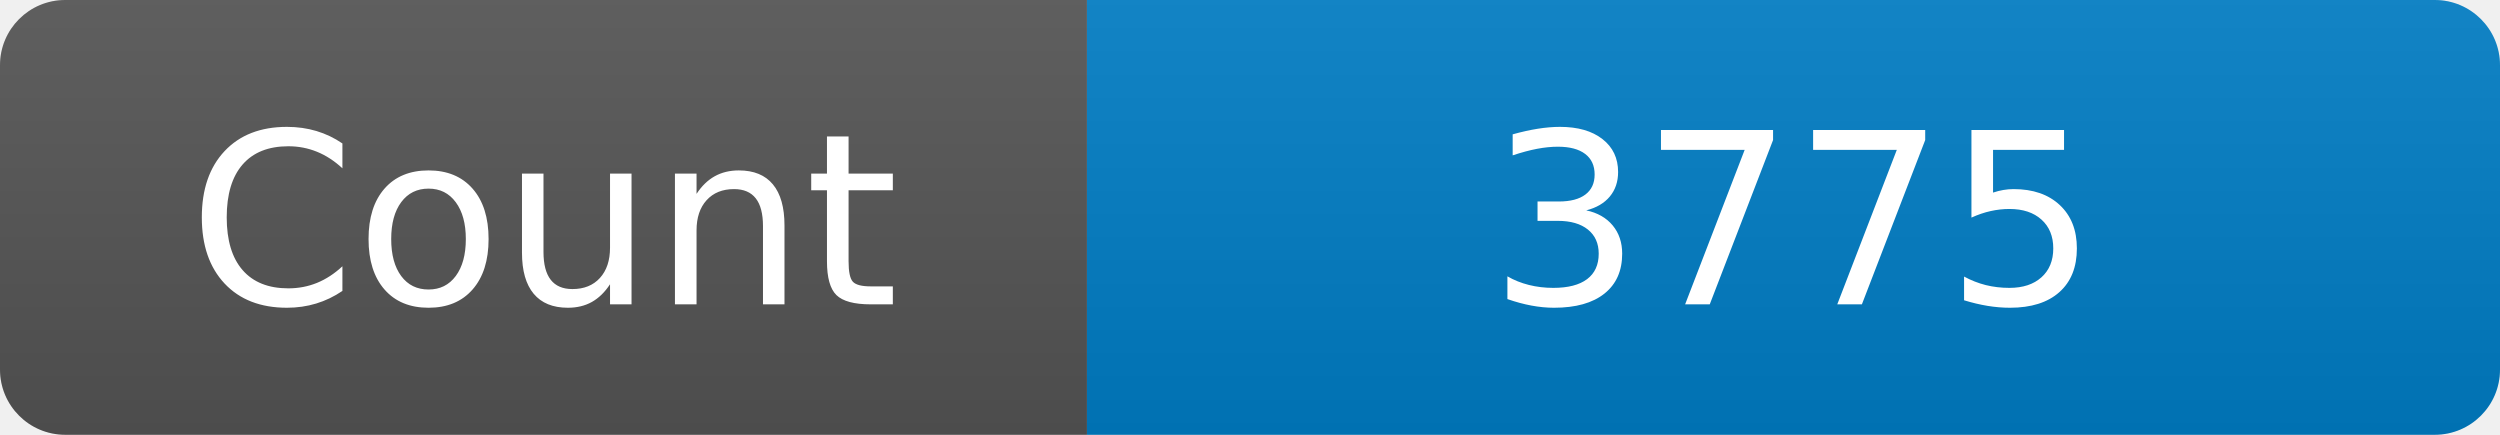
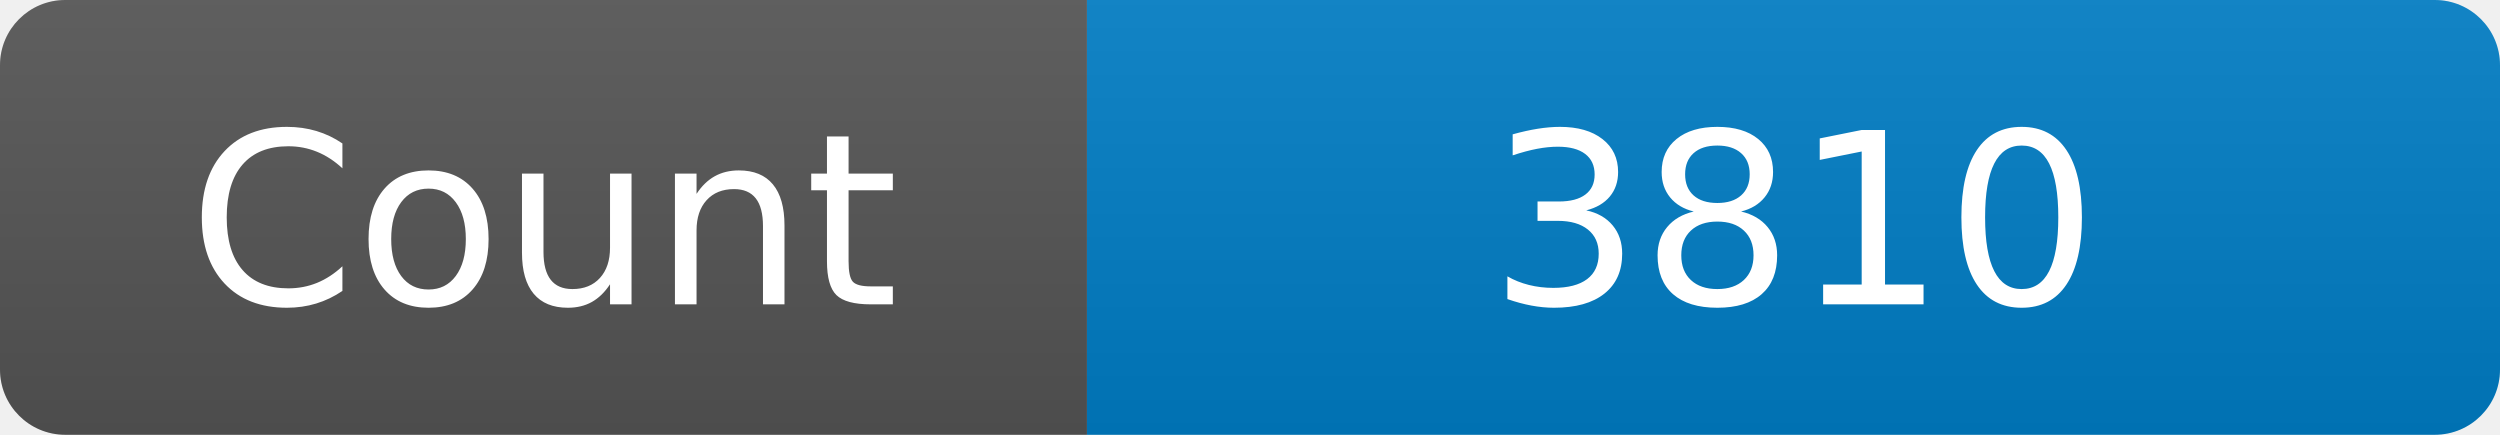
<svg xmlns="http://www.w3.org/2000/svg" width="115" height="20" role="img" aria-label="Maintained?: yes">
  <linearGradient id="s" x2="0" y2="100%">
    <stop offset="0" stop-color="#bbb" stop-opacity=".1" />
    <stop offset="1" stop-opacity=".1" />
  </linearGradient>
  <clipPath id="r">
    <rect width="115" height="20" rx="3" fill="#fff" />
  </clipPath>
  <g clip-path="url(#r)">
    <rect width="50" height="20" fill="#555" />
    <rect x="50" width="160" height="20" fill="#007ec6" />
    <rect width="115" height="20" fill="url(#s)" />
  </g>
  <g fill="#fff" text-anchor="middle" font-family="Verdana,Geneva,DejaVu Sans,sans-serif" font-size="110">
    <text x="250" y="140" transform="scale(.1)" fill="#fff">Count</text>
-     <text x="825" y="140" transform="scale(.1)" fill="#fff">3775</text>
+     <text x="825" y="140" transform="scale(.1)" fill="#fff">3810</text>
  </g>
</svg>
